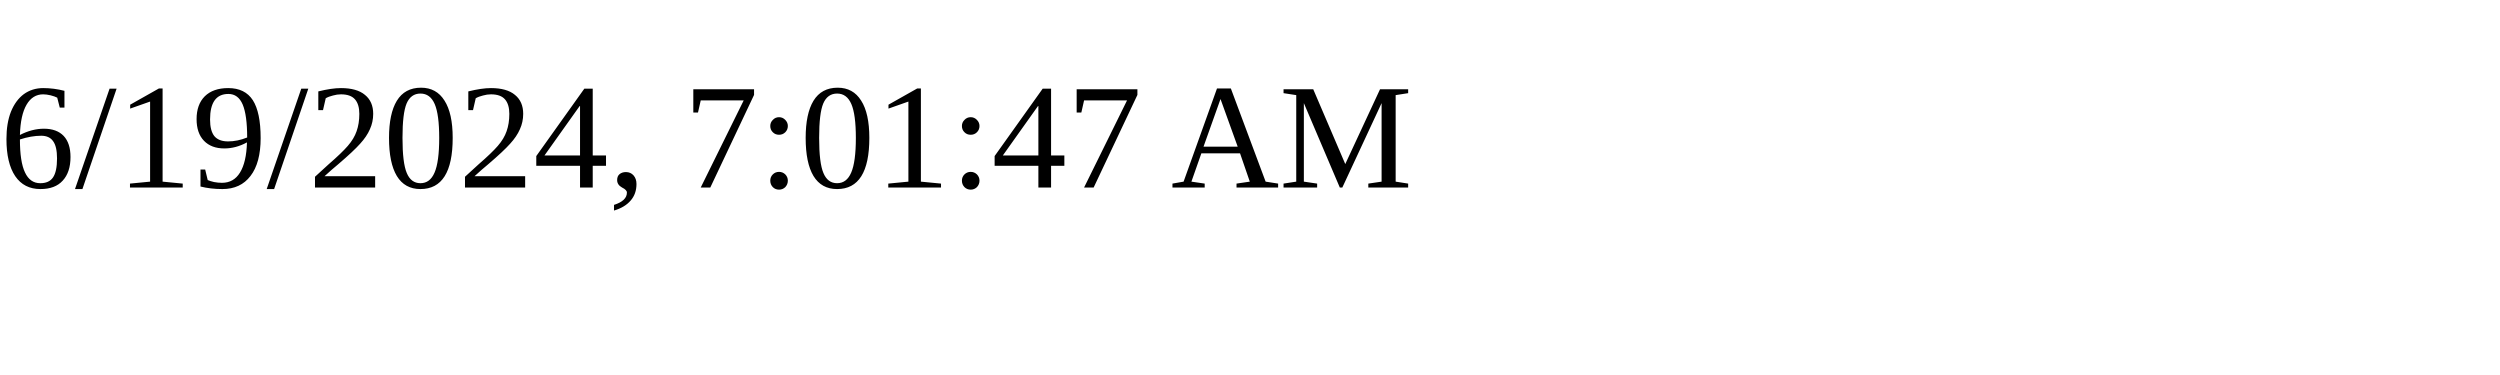
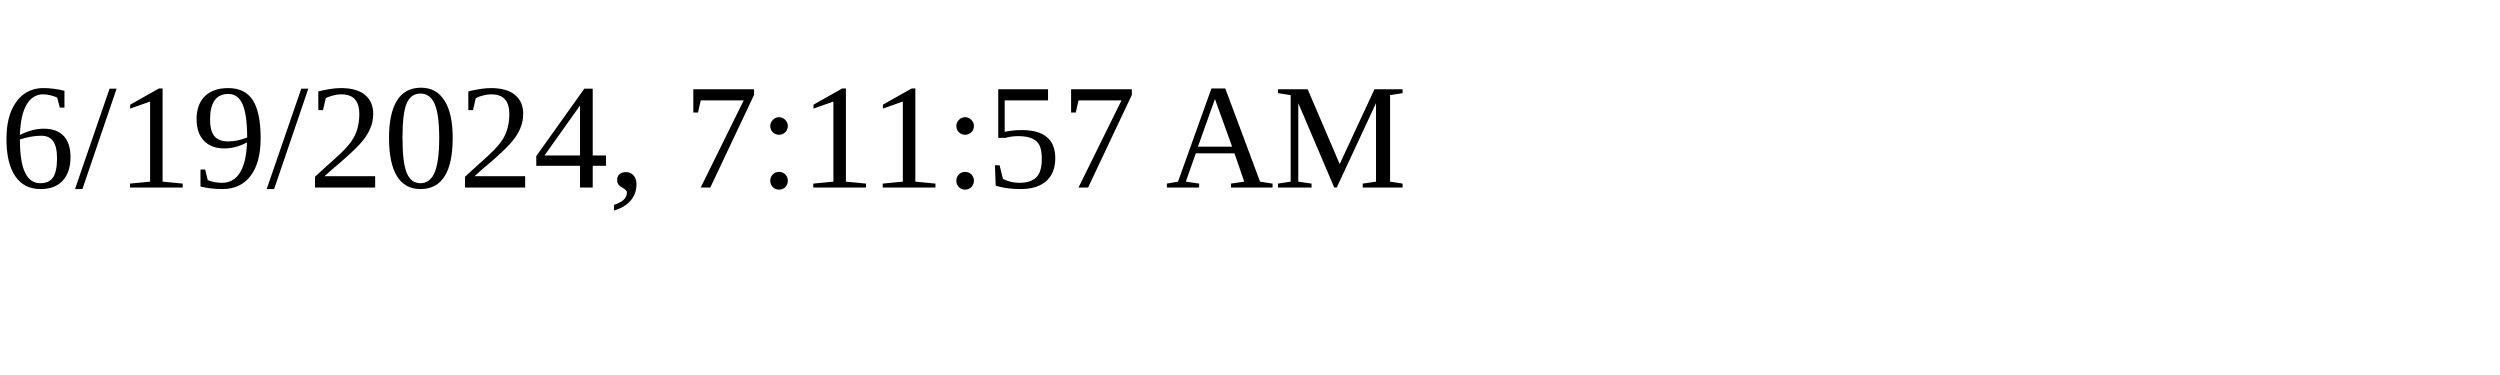
<svg xmlns="http://www.w3.org/2000/svg" height="30" width="200">
-   <text x="0" y="15">6/19/2024, 7:01:47 AM</text>
+   <text x="0" y="15">6/19/2024, 7:11:57 AM</text>
</svg>
